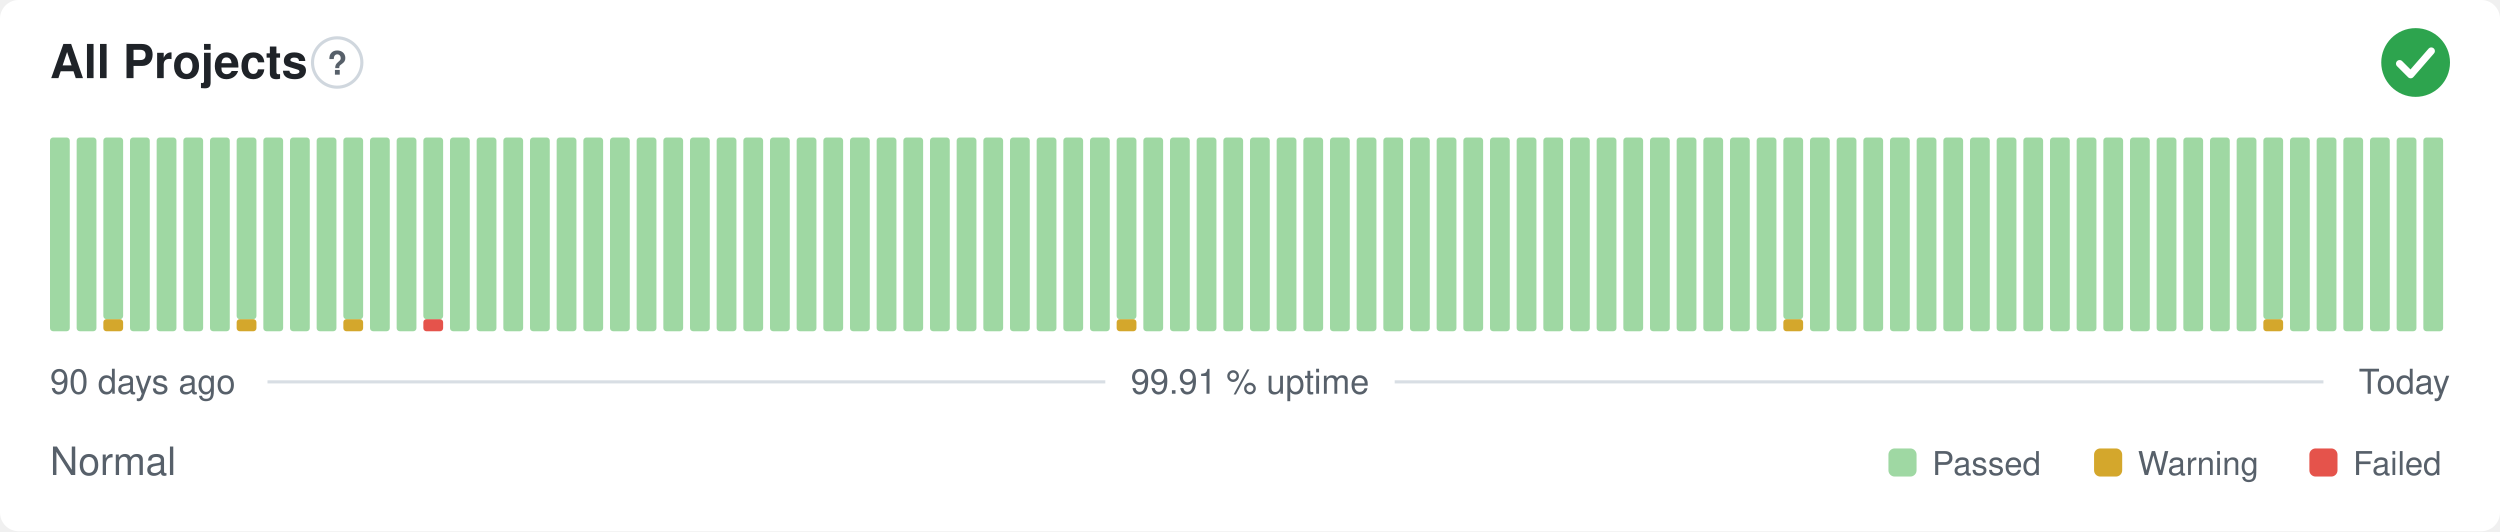
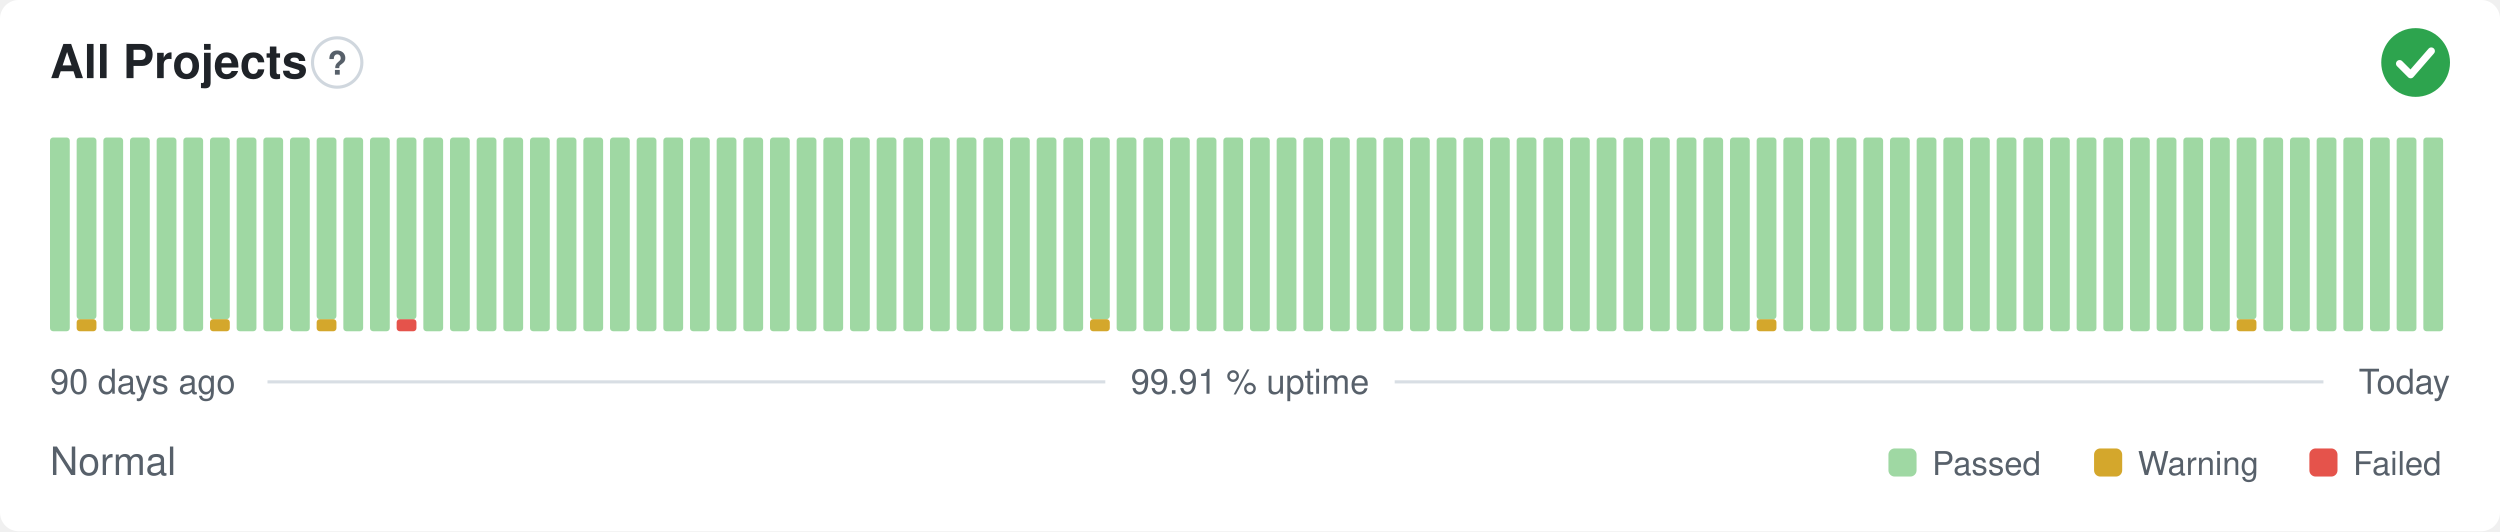
<svg xmlns="http://www.w3.org/2000/svg" width="800" height="170" viewBox="0 0 800 170" role="img" aria-label="All Projects: Normal, 99.91 % uptime over the last 90 days" font-family="-apple-system,BlinkMacSystemFont,'Segoe UI',Helvetica,Arial,sans-serif">
  <style>
    @media (prefers-color-scheme: dark) {
      .bg { fill: #0d1117 }
      .title { fill: #e6edf3 }
      .muted { fill: #8b949e }
      .hint { stroke: #30363d }
      .rule { stroke: #30363d }
      .nodata { fill: #21262d }
    }
  </style>
  <rect class="bg" width="800" height="170" rx="6" fill="#ffffff" />
  <text class="title" x="16" y="25" font-size="15" font-weight="600" fill="#1f2328">All Projects</text>
  <circle class="hint" cx="107.9" cy="20" r="7.9" fill="none" stroke="#d0d7de" stroke-width="1" />
  <text class="muted" x="107.9" y="23.9" text-anchor="middle" font-size="10.4" font-weight="700" fill="#57606a">?</text>
  <circle cx="773" cy="20" r="11" fill="#2da44e" />
  <path d="M767.87 20.37l3.54 3.54 6.60 -7.58" fill="none" stroke="#fff" stroke-width="2.31" stroke-linecap="round" stroke-linejoin="round" />
  <rect x="16.00" y="44.00" width="6.33" height="62.00" rx="1" fill="#9fd8a3" />
-   <rect x="24.53" y="44.00" width="6.33" height="62.00" rx="1" fill="#9fd8a3" />
-   <rect x="33.07" y="102.13" width="6.33" height="3.88" rx="1" fill="#d4a72c" />
-   <rect x="33.07" y="44.00" width="6.33" height="58.13" rx="1" fill="#9fd8a3" />
+   <rect x="24.53" y="102.13" width="6.33" height="3.88" rx="1" fill="#d4a72c" />
+   <rect x="24.53" y="44.00" width="6.33" height="58.13" rx="1" fill="#9fd8a3" />
+   <rect x="33.07" y="44.00" width="6.33" height="62.00" rx="1" fill="#9fd8a3" />
  <rect x="41.60" y="44.00" width="6.33" height="62.00" rx="1" fill="#9fd8a3" />
  <rect x="50.13" y="44.00" width="6.33" height="62.00" rx="1" fill="#9fd8a3" />
  <rect x="58.67" y="44.00" width="6.33" height="62.00" rx="1" fill="#9fd8a3" />
-   <rect x="67.20" y="44.00" width="6.33" height="62.00" rx="1" fill="#9fd8a3" />
-   <rect x="75.73" y="102.13" width="6.33" height="3.88" rx="1" fill="#d4a72c" />
-   <rect x="75.73" y="44.00" width="6.33" height="58.13" rx="1" fill="#9fd8a3" />
+   <rect x="67.20" y="102.13" width="6.33" height="3.88" rx="1" fill="#d4a72c" />
+   <rect x="67.20" y="44.00" width="6.33" height="58.13" rx="1" fill="#9fd8a3" />
+   <rect x="75.73" y="44.00" width="6.33" height="62.00" rx="1" fill="#9fd8a3" />
  <rect x="84.27" y="44.00" width="6.33" height="62.00" rx="1" fill="#9fd8a3" />
  <rect x="92.80" y="44.00" width="6.33" height="62.00" rx="1" fill="#9fd8a3" />
-   <rect x="101.33" y="44.00" width="6.33" height="62.00" rx="1" fill="#9fd8a3" />
-   <rect x="109.87" y="102.13" width="6.33" height="3.88" rx="1" fill="#d4a72c" />
-   <rect x="109.87" y="44.00" width="6.33" height="58.13" rx="1" fill="#9fd8a3" />
+   <rect x="101.33" y="102.13" width="6.33" height="3.88" rx="1" fill="#d4a72c" />
+   <rect x="101.33" y="44.00" width="6.33" height="58.13" rx="1" fill="#9fd8a3" />
+   <rect x="109.87" y="44.00" width="6.33" height="62.00" rx="1" fill="#9fd8a3" />
  <rect x="118.40" y="44.00" width="6.33" height="62.00" rx="1" fill="#9fd8a3" />
-   <rect x="126.93" y="44.00" width="6.33" height="62.00" rx="1" fill="#9fd8a3" />
-   <rect x="135.47" y="102.13" width="6.33" height="3.88" rx="1" fill="#e5534b" />
-   <rect x="135.47" y="44.00" width="6.33" height="58.13" rx="1" fill="#9fd8a3" />
+   <rect x="126.93" y="102.13" width="6.33" height="3.88" rx="1" fill="#e5534b" />
+   <rect x="126.93" y="44.00" width="6.33" height="58.13" rx="1" fill="#9fd8a3" />
+   <rect x="135.47" y="44.00" width="6.33" height="62.00" rx="1" fill="#9fd8a3" />
  <rect x="144.00" y="44.00" width="6.33" height="62.00" rx="1" fill="#9fd8a3" />
  <rect x="152.53" y="44.00" width="6.33" height="62.00" rx="1" fill="#9fd8a3" />
  <rect x="161.07" y="44.00" width="6.33" height="62.00" rx="1" fill="#9fd8a3" />
  <rect x="169.60" y="44.00" width="6.33" height="62.00" rx="1" fill="#9fd8a3" />
  <rect x="178.13" y="44.00" width="6.33" height="62.00" rx="1" fill="#9fd8a3" />
  <rect x="186.67" y="44.00" width="6.33" height="62.00" rx="1" fill="#9fd8a3" />
  <rect x="195.20" y="44.00" width="6.33" height="62.00" rx="1" fill="#9fd8a3" />
  <rect x="203.73" y="44.00" width="6.33" height="62.00" rx="1" fill="#9fd8a3" />
  <rect x="212.27" y="44.00" width="6.33" height="62.00" rx="1" fill="#9fd8a3" />
  <rect x="220.80" y="44.00" width="6.33" height="62.00" rx="1" fill="#9fd8a3" />
  <rect x="229.33" y="44.00" width="6.33" height="62.00" rx="1" fill="#9fd8a3" />
  <rect x="237.87" y="44.00" width="6.33" height="62.00" rx="1" fill="#9fd8a3" />
  <rect x="246.40" y="44.00" width="6.33" height="62.00" rx="1" fill="#9fd8a3" />
  <rect x="254.93" y="44.00" width="6.33" height="62.00" rx="1" fill="#9fd8a3" />
  <rect x="263.47" y="44.00" width="6.33" height="62.00" rx="1" fill="#9fd8a3" />
  <rect x="272.00" y="44.00" width="6.33" height="62.00" rx="1" fill="#9fd8a3" />
  <rect x="280.53" y="44.00" width="6.33" height="62.00" rx="1" fill="#9fd8a3" />
  <rect x="289.07" y="44.00" width="6.33" height="62.00" rx="1" fill="#9fd8a3" />
  <rect x="297.60" y="44.00" width="6.33" height="62.00" rx="1" fill="#9fd8a3" />
  <rect x="306.13" y="44.00" width="6.33" height="62.00" rx="1" fill="#9fd8a3" />
  <rect x="314.67" y="44.00" width="6.33" height="62.00" rx="1" fill="#9fd8a3" />
  <rect x="323.20" y="44.00" width="6.33" height="62.00" rx="1" fill="#9fd8a3" />
  <rect x="331.73" y="44.00" width="6.33" height="62.00" rx="1" fill="#9fd8a3" />
  <rect x="340.27" y="44.00" width="6.33" height="62.00" rx="1" fill="#9fd8a3" />
-   <rect x="348.80" y="44.00" width="6.33" height="62.00" rx="1" fill="#9fd8a3" />
-   <rect x="357.33" y="102.13" width="6.33" height="3.88" rx="1" fill="#d4a72c" />
-   <rect x="357.33" y="44.00" width="6.33" height="58.13" rx="1" fill="#9fd8a3" />
+   <rect x="348.80" y="102.13" width="6.33" height="3.88" rx="1" fill="#d4a72c" />
+   <rect x="348.80" y="44.00" width="6.33" height="58.13" rx="1" fill="#9fd8a3" />
+   <rect x="357.33" y="44.00" width="6.33" height="62.00" rx="1" fill="#9fd8a3" />
  <rect x="365.87" y="44.00" width="6.33" height="62.00" rx="1" fill="#9fd8a3" />
  <rect x="374.40" y="44.00" width="6.33" height="62.00" rx="1" fill="#9fd8a3" />
  <rect x="382.93" y="44.00" width="6.33" height="62.00" rx="1" fill="#9fd8a3" />
  <rect x="391.47" y="44.00" width="6.33" height="62.00" rx="1" fill="#9fd8a3" />
  <rect x="400.00" y="44.00" width="6.33" height="62.00" rx="1" fill="#9fd8a3" />
  <rect x="408.53" y="44.00" width="6.33" height="62.00" rx="1" fill="#9fd8a3" />
  <rect x="417.07" y="44.00" width="6.33" height="62.00" rx="1" fill="#9fd8a3" />
  <rect x="425.60" y="44.00" width="6.33" height="62.00" rx="1" fill="#9fd8a3" />
  <rect x="434.13" y="44.00" width="6.33" height="62.00" rx="1" fill="#9fd8a3" />
  <rect x="442.67" y="44.00" width="6.33" height="62.00" rx="1" fill="#9fd8a3" />
  <rect x="451.20" y="44.00" width="6.33" height="62.00" rx="1" fill="#9fd8a3" />
  <rect x="459.73" y="44.00" width="6.33" height="62.00" rx="1" fill="#9fd8a3" />
  <rect x="468.27" y="44.00" width="6.33" height="62.00" rx="1" fill="#9fd8a3" />
  <rect x="476.80" y="44.00" width="6.33" height="62.00" rx="1" fill="#9fd8a3" />
  <rect x="485.33" y="44.00" width="6.33" height="62.00" rx="1" fill="#9fd8a3" />
  <rect x="493.87" y="44.00" width="6.33" height="62.00" rx="1" fill="#9fd8a3" />
  <rect x="502.40" y="44.00" width="6.33" height="62.00" rx="1" fill="#9fd8a3" />
  <rect x="510.93" y="44.00" width="6.33" height="62.00" rx="1" fill="#9fd8a3" />
  <rect x="519.47" y="44.00" width="6.33" height="62.00" rx="1" fill="#9fd8a3" />
  <rect x="528.00" y="44.00" width="6.33" height="62.00" rx="1" fill="#9fd8a3" />
  <rect x="536.53" y="44.00" width="6.33" height="62.00" rx="1" fill="#9fd8a3" />
  <rect x="545.07" y="44.00" width="6.33" height="62.00" rx="1" fill="#9fd8a3" />
  <rect x="553.60" y="44.00" width="6.33" height="62.00" rx="1" fill="#9fd8a3" />
-   <rect x="562.13" y="44.00" width="6.33" height="62.00" rx="1" fill="#9fd8a3" />
-   <rect x="570.67" y="102.13" width="6.33" height="3.88" rx="1" fill="#d4a72c" />
-   <rect x="570.67" y="44.00" width="6.33" height="58.13" rx="1" fill="#9fd8a3" />
+   <rect x="562.13" y="102.13" width="6.33" height="3.88" rx="1" fill="#d4a72c" />
+   <rect x="562.13" y="44.00" width="6.33" height="58.13" rx="1" fill="#9fd8a3" />
+   <rect x="570.67" y="44.00" width="6.33" height="62.00" rx="1" fill="#9fd8a3" />
  <rect x="579.20" y="44.00" width="6.33" height="62.00" rx="1" fill="#9fd8a3" />
  <rect x="587.73" y="44.00" width="6.33" height="62.00" rx="1" fill="#9fd8a3" />
  <rect x="596.27" y="44.00" width="6.33" height="62.00" rx="1" fill="#9fd8a3" />
  <rect x="604.80" y="44.00" width="6.33" height="62.00" rx="1" fill="#9fd8a3" />
  <rect x="613.33" y="44.00" width="6.33" height="62.00" rx="1" fill="#9fd8a3" />
  <rect x="621.87" y="44.00" width="6.33" height="62.00" rx="1" fill="#9fd8a3" />
  <rect x="630.40" y="44.00" width="6.33" height="62.00" rx="1" fill="#9fd8a3" />
  <rect x="638.93" y="44.00" width="6.33" height="62.00" rx="1" fill="#9fd8a3" />
  <rect x="647.47" y="44.00" width="6.33" height="62.00" rx="1" fill="#9fd8a3" />
  <rect x="656.00" y="44.00" width="6.33" height="62.00" rx="1" fill="#9fd8a3" />
  <rect x="664.53" y="44.00" width="6.33" height="62.00" rx="1" fill="#9fd8a3" />
  <rect x="673.07" y="44.00" width="6.33" height="62.00" rx="1" fill="#9fd8a3" />
  <rect x="681.60" y="44.00" width="6.33" height="62.00" rx="1" fill="#9fd8a3" />
  <rect x="690.13" y="44.00" width="6.33" height="62.00" rx="1" fill="#9fd8a3" />
  <rect x="698.67" y="44.00" width="6.33" height="62.00" rx="1" fill="#9fd8a3" />
  <rect x="707.20" y="44.00" width="6.33" height="62.00" rx="1" fill="#9fd8a3" />
-   <rect x="715.73" y="44.00" width="6.33" height="62.00" rx="1" fill="#9fd8a3" />
-   <rect x="724.27" y="102.13" width="6.33" height="3.88" rx="1" fill="#d4a72c" />
-   <rect x="724.27" y="44.00" width="6.33" height="58.13" rx="1" fill="#9fd8a3" />
+   <rect x="715.73" y="102.13" width="6.33" height="3.88" rx="1" fill="#d4a72c" />
+   <rect x="715.73" y="44.00" width="6.33" height="58.13" rx="1" fill="#9fd8a3" />
+   <rect x="724.27" y="44.00" width="6.33" height="62.00" rx="1" fill="#9fd8a3" />
  <rect x="732.80" y="44.00" width="6.33" height="62.00" rx="1" fill="#9fd8a3" />
  <rect x="741.33" y="44.00" width="6.33" height="62.00" rx="1" fill="#9fd8a3" />
  <rect x="749.87" y="44.00" width="6.33" height="62.00" rx="1" fill="#9fd8a3" />
  <rect x="758.40" y="44.00" width="6.33" height="62.00" rx="1" fill="#9fd8a3" />
  <rect x="766.93" y="44.00" width="6.33" height="62.00" rx="1" fill="#9fd8a3" />
  <rect x="775.47" y="44.00" width="6.33" height="62.00" rx="1" fill="#9fd8a3" />
  <text class="muted" x="16" y="126" font-size="11" fill="#57606a">90 days ago</text>
  <text class="muted" x="400" y="126" text-anchor="middle" font-size="11" fill="#57606a">99.91 % uptime</text>
  <text class="muted" x="784" y="126" text-anchor="end" font-size="11" fill="#57606a">Today</text>
  <line class="rule" x1="85.6" y1="122.2" x2="353.7" y2="122.2" stroke="#d8dee4" stroke-width="1" />
  <line class="rule" x1="446.3" y1="122.2" x2="743.5" y2="122.2" stroke="#d8dee4" stroke-width="1" />
  <text class="muted" x="16" y="152" font-size="12.5" fill="#57606a">Normal</text>
  <rect x="604.3" y="143.5" width="9.0" height="9.0" rx="2" fill="#9fd8a3" />
  <text class="muted" x="618.3" y="152" font-size="10.5" fill="#57606a">Passed</text>
  <rect x="670.1" y="143.5" width="9.0" height="9.0" rx="2" fill="#d4a72c" />
  <text class="muted" x="684.1" y="152" font-size="10.5" fill="#57606a">Warning</text>
  <rect x="739.0" y="143.5" width="9.0" height="9.0" rx="2" fill="#e5534b" />
  <text class="muted" x="753.0" y="152" font-size="10.5" fill="#57606a">Failed</text>
</svg>
